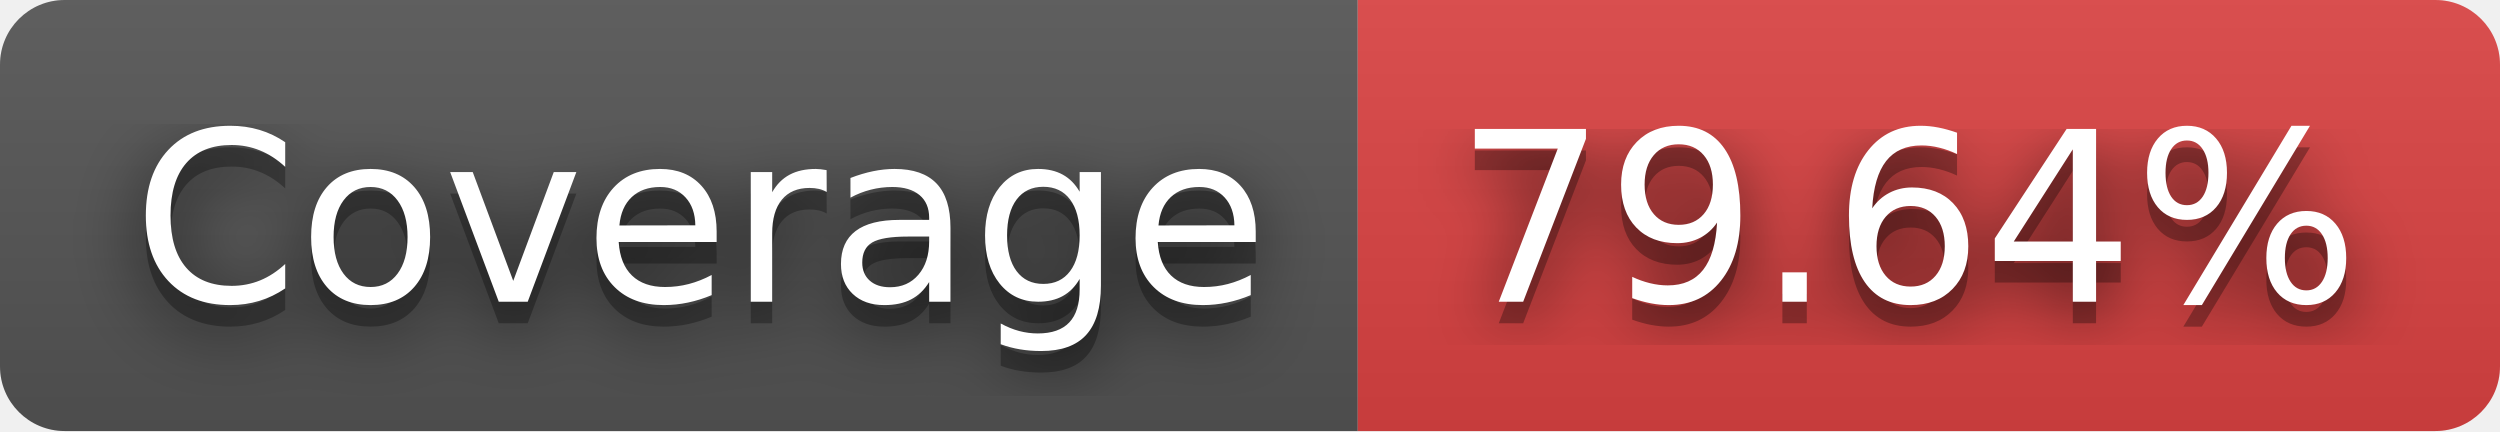
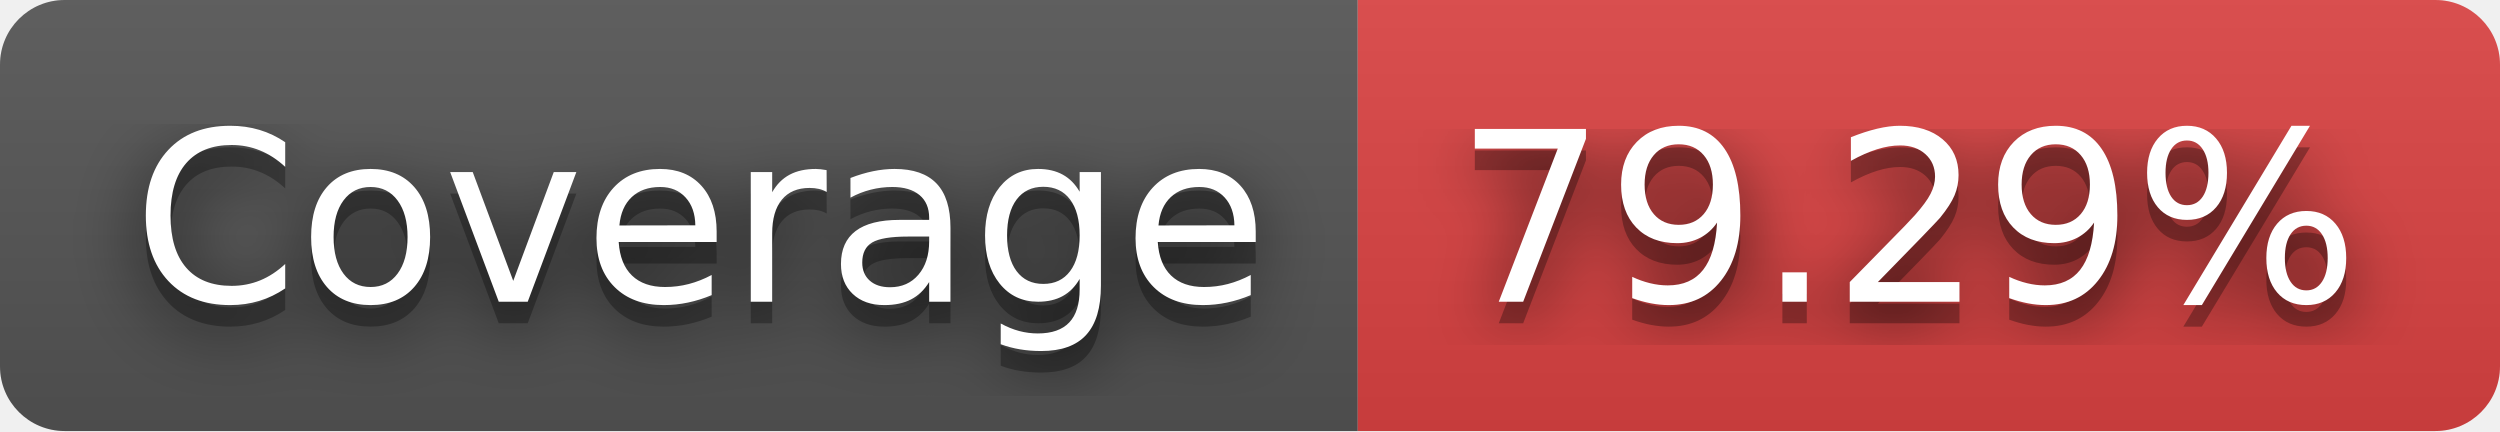
- <svg xmlns="http://www.w3.org/2000/svg" width="116" height="20" role="img" aria-label="JS Coverage: 79.64%">
+ <svg xmlns="http://www.w3.org/2000/svg" width="116" height="20" role="img" aria-label="JS Coverage: 79.29%">
  <filter id="blur">
    <feGaussianBlur stdDeviation="16" />
  </filter>
  <linearGradient id="s" x2="0" y2="100%">
    <stop offset="0" stop-color="#bbb" stop-opacity=".1" />
    <stop offset="1" stop-opacity=".1" />
  </linearGradient>
  <clipPath id="r">
    <rect width="116" height="20" rx="3" />
  </clipPath>
  <g clip-path="url(#r)">
    <rect width="63" height="20" fill="#555" />
    <rect x="63" width="53" height="20" fill="#dd4343" />
    <rect width="116" height="20" fill="url(#s)" />
  </g>
  <g fill="#fff" text-anchor="middle" font-family="Verdana,Geneva,DejaVu Sans,sans-serif" text-rendering="geometricPrecision" font-size="110">
    <g transform="scale(.1)">
      <g aria-hidden="true" fill="#010101">
        <text x="325" y="150" fill-opacity=".8" filter="url(#blur)" textLength="530">Coverage</text>
        <text x="325" y="150" fill-opacity=".3" textLength="530">Coverage</text>
      </g>
      <text x="325" y="140" textLength="530">Coverage</text>
    </g>
    <g transform="scale(.1)">
      <g aria-hidden="true" fill="#010101">
-         <text x="885" y="150" fill-opacity=".8" filter="url(#blur)" textLength="430">79.64%</text>
-         <text x="885" y="150" fill-opacity=".3" textLength="430">79.64%</text>
+         <text x="885" y="150" fill-opacity=".8" filter="url(#blur)" textLength="430">79.29%</text>
+         <text x="885" y="150" fill-opacity=".3" textLength="430">79.29%</text>
      </g>
-       <text x="885" y="140" textLength="430">79.64%</text>
+       <text x="885" y="140" textLength="430">79.29%</text>
    </g>
  </g>
</svg>
